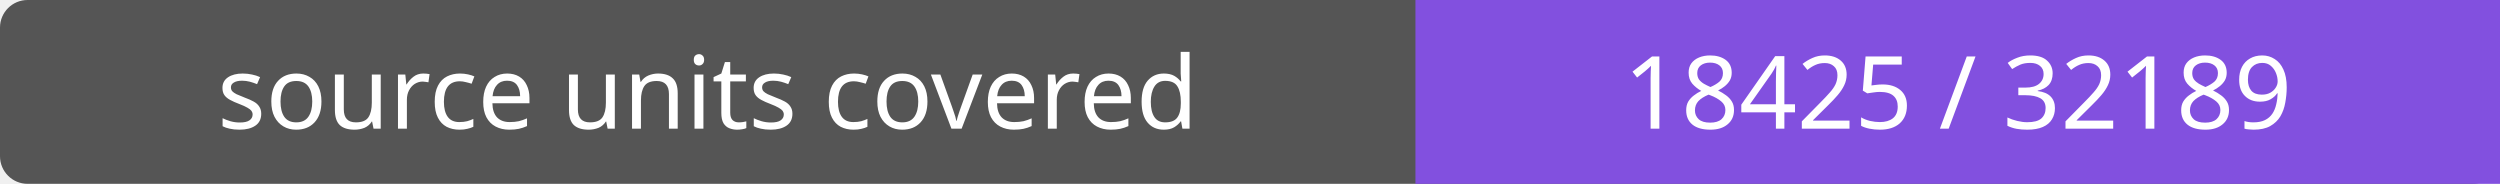
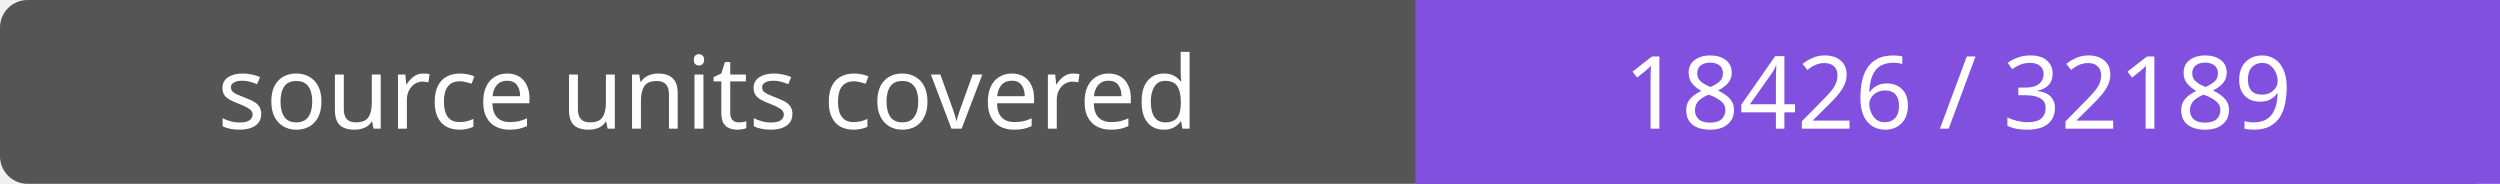
- <svg xmlns="http://www.w3.org/2000/svg" width="272" height="20" role="img" aria-label="source units covered: 18425 / 32189">
+ <svg xmlns="http://www.w3.org/2000/svg" width="272" height="20" role="img" aria-label="source units covered: 18426 / 32189">
  <rect width="272" height="20" rx="3" fill="#555" />
  <path fill="#8250df" d="M154 0h118v20H154z" />
  <g fill="#fff" text-anchor="middle" font-family="Verdana,sans-serif" font-size="11">
    <text x="77.0" y="14">source units covered</text>
-     <text x="213.0" y="14">18425 / 32189</text>
+     <text x="213.0" y="14">18426 / 32189</text>
  </g>
</svg>
